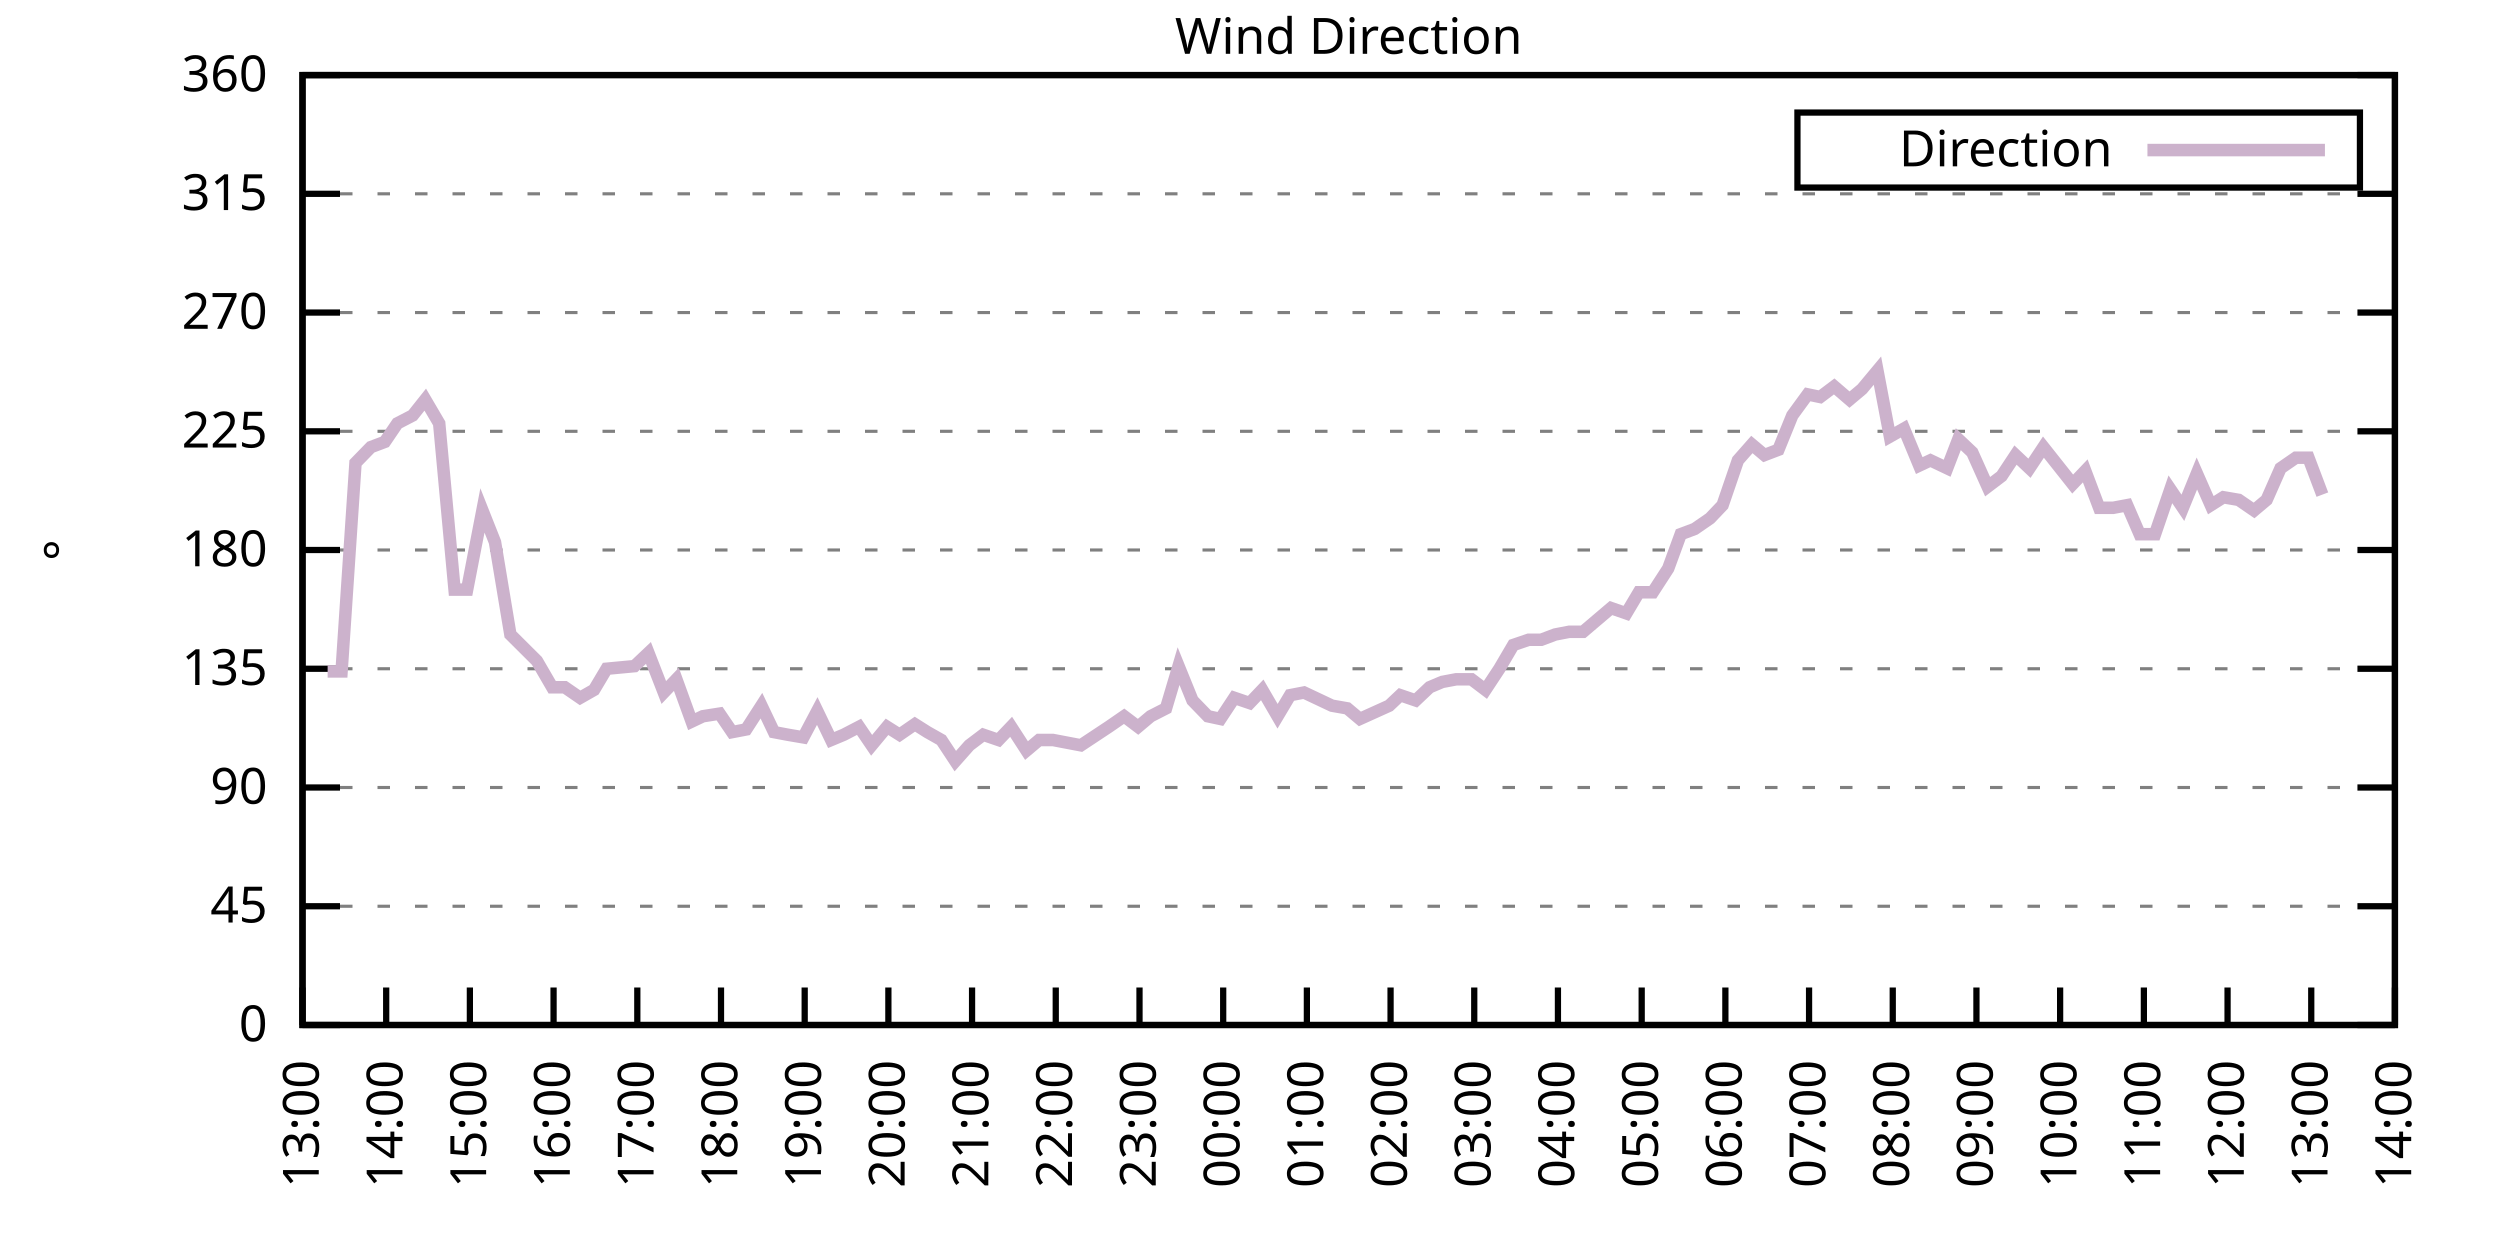
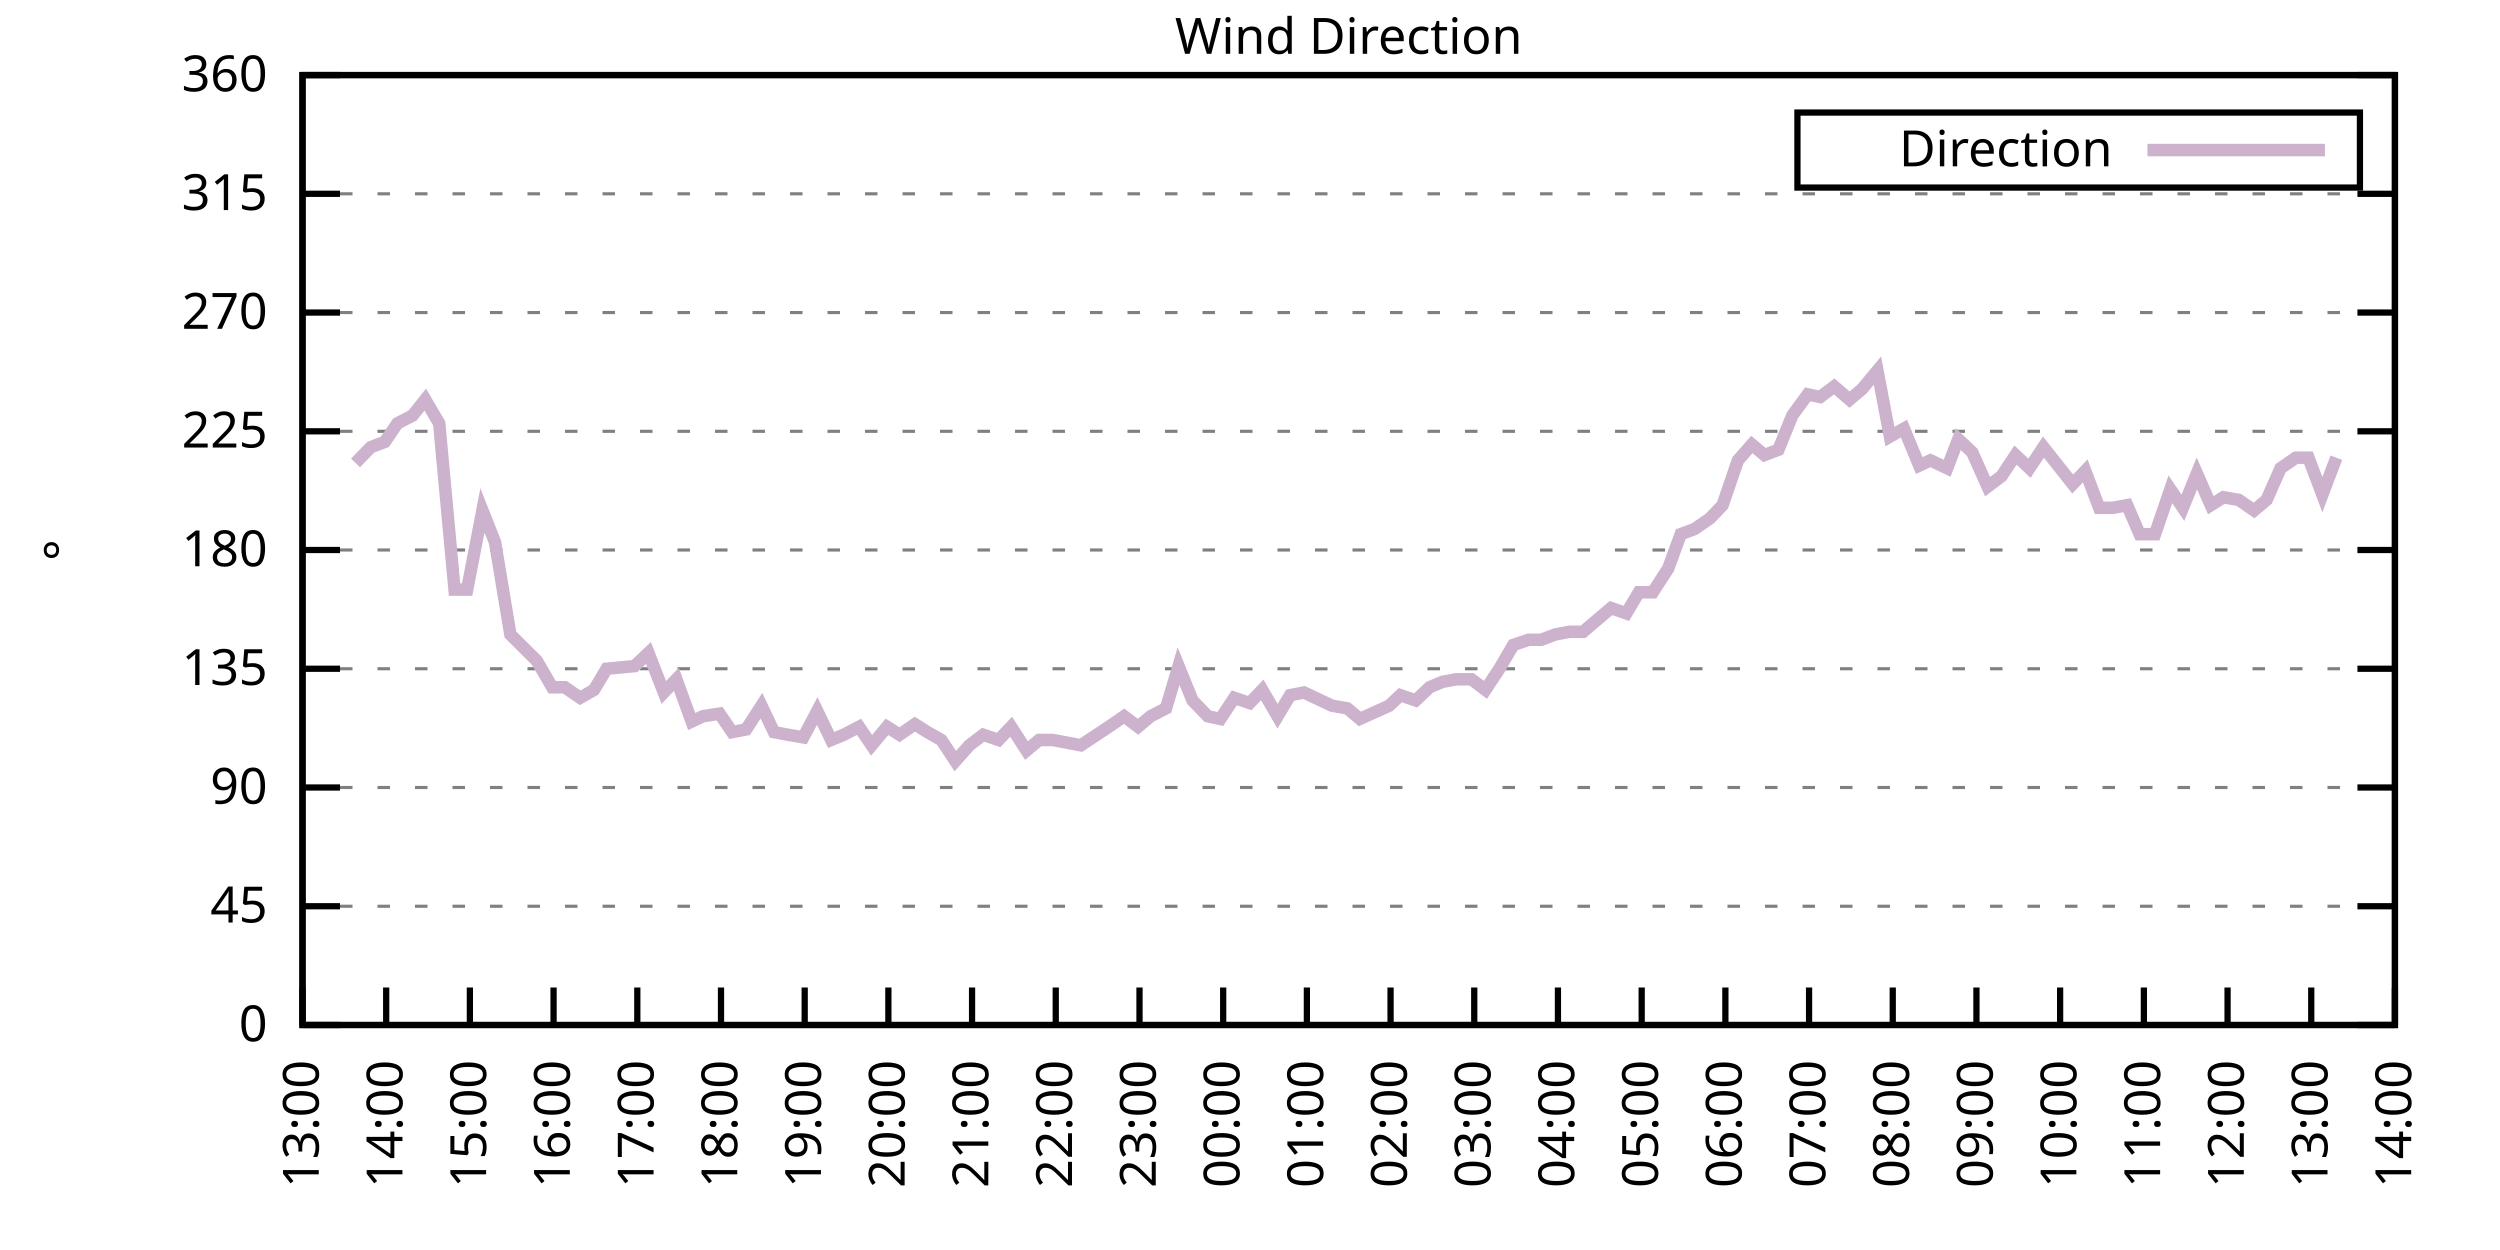
<svg xmlns="http://www.w3.org/2000/svg" xmlns:xlink="http://www.w3.org/1999/xlink" width="400" height="200" viewBox="0 0 400 200">
  <g id="gnuplot_canvas">
    <rect x="0" y="0" width="400" height="200" fill="none" />
    <defs>
      <circle id="gpDot" r="0.5" stroke-width="0.5" stroke="currentColor" />
      <path id="gpPt0" stroke-width="0.333" stroke="currentColor" d="M-1,0 h2 M0,-1 v2" />
      <path id="gpPt1" stroke-width="0.333" stroke="currentColor" d="M-1,-1 L1,1 M1,-1 L-1,1" />
      <path id="gpPt2" stroke-width="0.333" stroke="currentColor" d="M-1,0 L1,0 M0,-1 L0,1 M-1,-1 L1,1 M-1,1 L1,-1" />
      <rect id="gpPt3" stroke-width="0.333" stroke="currentColor" x="-1" y="-1" width="2" height="2" />
      <rect id="gpPt4" stroke-width="0.333" stroke="currentColor" fill="currentColor" x="-1" y="-1" width="2" height="2" />
      <circle id="gpPt5" stroke-width="0.333" stroke="currentColor" cx="0" cy="0" r="1" />
      <use xlink:href="#gpPt5" id="gpPt6" fill="currentColor" stroke="none" />
      <path id="gpPt7" stroke-width="0.333" stroke="currentColor" d="M0,-1.33 L-1.33,0.67 L1.33,0.67 z" />
      <use xlink:href="#gpPt7" id="gpPt8" fill="currentColor" stroke="none" />
      <use xlink:href="#gpPt7" id="gpPt9" stroke="currentColor" transform="rotate(180)" />
      <use xlink:href="#gpPt9" id="gpPt10" fill="currentColor" stroke="none" />
      <use xlink:href="#gpPt3" id="gpPt11" stroke="currentColor" transform="rotate(45)" />
      <use xlink:href="#gpPt11" id="gpPt12" fill="currentColor" stroke="none" />
      <path id="gpPt13" stroke-width="0.333" stroke="currentColor" d="M0,1.330 L1.265,0.411 L0.782,-1.067 L-0.782,-1.076 L-1.265,0.411 z" />
      <use xlink:href="#gpPt13" id="gpPt14" fill="currentColor" stroke="none" />
      <filter id="textbox" filterUnits="objectBoundingBox" x="0" y="0" height="1" width="1">
        <feFlood flood-color="white" flood-opacity="1" result="bgnd" />
        <feComposite in="SourceGraphic" in2="bgnd" operator="atop" />
      </filter>
      <filter id="greybox" filterUnits="objectBoundingBox" x="0" y="0" height="1" width="1">
        <feFlood flood-color="lightgrey" flood-opacity="1" result="grey" />
        <feComposite in="SourceGraphic" in2="grey" operator="atop" />
      </filter>
    </defs>
    <g fill="none" color="white" stroke="currentColor" stroke-width="1.00" stroke-linecap="butt" stroke-linejoin="miter">
</g>
    <g fill="none" color="black" stroke="currentColor" stroke-width="1.00" stroke-linecap="butt" stroke-linejoin="miter">
      <g stroke="none" shape-rendering="crispEdges">
        <polygon fill="rgb(255, 255, 255)" points="48.40,164.00 383.18,164.00 383.18,12.02 48.40,12.02 " />
      </g>
    </g>
    <g fill="none" color="black" stroke="currentColor" stroke-width="1.00" stroke-linecap="butt" stroke-linejoin="miter">
</g>
    <g fill="none" color="black" stroke="black" stroke-width="0.50" stroke-linecap="butt" stroke-linejoin="miter">
</g>
    <g fill="none" color="gray" stroke="currentColor" stroke-width="0.50" stroke-linecap="butt" stroke-linejoin="miter">
      <path stroke="gray" stroke-dasharray="2,4" class="gridline" d="M48.40,164.00 L383.19,164.00  " />
    </g>
    <g fill="none" color="gray" stroke="gray" stroke-width="1.00" stroke-linecap="butt" stroke-linejoin="miter">
</g>
    <g fill="none" color="black" stroke="currentColor" stroke-width="1.00" stroke-linecap="butt" stroke-linejoin="miter">
      <path stroke="black" d="M48.40,164.00 L54.40,164.00 M383.19,164.00 L377.19,164.00  " />
      <g transform="translate(42.80,166.60)" stroke="none" fill="black" font-family="Sans" font-size="8.00" text-anchor="end">
        <text>
          <tspan font-family="Sans"> 0</tspan>
        </text>
      </g>
    </g>
    <g fill="none" color="black" stroke="currentColor" stroke-width="1.00" stroke-linecap="butt" stroke-linejoin="miter">
</g>
    <g fill="none" color="black" stroke="black" stroke-width="0.50" stroke-linecap="butt" stroke-linejoin="miter">
</g>
    <g fill="none" color="gray" stroke="currentColor" stroke-width="0.50" stroke-linecap="butt" stroke-linejoin="miter">
      <path stroke="gray" stroke-dasharray="2,4" class="gridline" d="M48.40,145.00 L383.19,145.00  " />
    </g>
    <g fill="none" color="gray" stroke="gray" stroke-width="1.00" stroke-linecap="butt" stroke-linejoin="miter">
</g>
    <g fill="none" color="black" stroke="currentColor" stroke-width="1.00" stroke-linecap="butt" stroke-linejoin="miter">
      <path stroke="black" d="M48.40,145.00 L54.40,145.00 M383.19,145.00 L377.19,145.00  " />
      <g transform="translate(42.80,147.60)" stroke="none" fill="black" font-family="Sans" font-size="8.00" text-anchor="end">
        <text>
          <tspan font-family="Sans"> 45</tspan>
        </text>
      </g>
    </g>
    <g fill="none" color="black" stroke="currentColor" stroke-width="1.00" stroke-linecap="butt" stroke-linejoin="miter">
</g>
    <g fill="none" color="black" stroke="black" stroke-width="0.50" stroke-linecap="butt" stroke-linejoin="miter">
</g>
    <g fill="none" color="gray" stroke="currentColor" stroke-width="0.50" stroke-linecap="butt" stroke-linejoin="miter">
      <path stroke="gray" stroke-dasharray="2,4" class="gridline" d="M48.40,126.00 L383.19,126.00  " />
    </g>
    <g fill="none" color="gray" stroke="gray" stroke-width="1.00" stroke-linecap="butt" stroke-linejoin="miter">
</g>
    <g fill="none" color="black" stroke="currentColor" stroke-width="1.00" stroke-linecap="butt" stroke-linejoin="miter">
      <path stroke="black" d="M48.40,126.00 L54.40,126.00 M383.19,126.00 L377.19,126.00  " />
      <g transform="translate(42.80,128.60)" stroke="none" fill="black" font-family="Sans" font-size="8.00" text-anchor="end">
        <text>
          <tspan font-family="Sans"> 90</tspan>
        </text>
      </g>
    </g>
    <g fill="none" color="black" stroke="currentColor" stroke-width="1.00" stroke-linecap="butt" stroke-linejoin="miter">
</g>
    <g fill="none" color="black" stroke="black" stroke-width="0.50" stroke-linecap="butt" stroke-linejoin="miter">
</g>
    <g fill="none" color="gray" stroke="currentColor" stroke-width="0.50" stroke-linecap="butt" stroke-linejoin="miter">
      <path stroke="gray" stroke-dasharray="2,4" class="gridline" d="M48.40,107.00 L383.19,107.00  " />
    </g>
    <g fill="none" color="gray" stroke="gray" stroke-width="1.00" stroke-linecap="butt" stroke-linejoin="miter">
</g>
    <g fill="none" color="black" stroke="currentColor" stroke-width="1.00" stroke-linecap="butt" stroke-linejoin="miter">
      <path stroke="black" d="M48.40,107.00 L54.40,107.00 M383.19,107.00 L377.19,107.00  " />
      <g transform="translate(42.80,109.60)" stroke="none" fill="black" font-family="Sans" font-size="8.00" text-anchor="end">
        <text>
          <tspan font-family="Sans"> 135</tspan>
        </text>
      </g>
    </g>
    <g fill="none" color="black" stroke="currentColor" stroke-width="1.00" stroke-linecap="butt" stroke-linejoin="miter">
</g>
    <g fill="none" color="black" stroke="black" stroke-width="0.50" stroke-linecap="butt" stroke-linejoin="miter">
</g>
    <g fill="none" color="gray" stroke="currentColor" stroke-width="0.50" stroke-linecap="butt" stroke-linejoin="miter">
      <path stroke="gray" stroke-dasharray="2,4" class="gridline" d="M48.40,88.00 L383.19,88.00  " />
    </g>
    <g fill="none" color="gray" stroke="gray" stroke-width="1.00" stroke-linecap="butt" stroke-linejoin="miter">
</g>
    <g fill="none" color="black" stroke="currentColor" stroke-width="1.00" stroke-linecap="butt" stroke-linejoin="miter">
      <path stroke="black" d="M48.40,88.00 L54.40,88.00 M383.19,88.00 L377.19,88.00  " />
      <g transform="translate(42.80,90.60)" stroke="none" fill="black" font-family="Sans" font-size="8.00" text-anchor="end">
        <text>
          <tspan font-family="Sans"> 180</tspan>
        </text>
      </g>
    </g>
    <g fill="none" color="black" stroke="currentColor" stroke-width="1.00" stroke-linecap="butt" stroke-linejoin="miter">
</g>
    <g fill="none" color="black" stroke="black" stroke-width="0.50" stroke-linecap="butt" stroke-linejoin="miter">
</g>
    <g fill="none" color="gray" stroke="currentColor" stroke-width="0.50" stroke-linecap="butt" stroke-linejoin="miter">
      <path stroke="gray" stroke-dasharray="2,4" class="gridline" d="M48.40,69.01 L383.19,69.01  " />
    </g>
    <g fill="none" color="gray" stroke="gray" stroke-width="1.00" stroke-linecap="butt" stroke-linejoin="miter">
</g>
    <g fill="none" color="black" stroke="currentColor" stroke-width="1.00" stroke-linecap="butt" stroke-linejoin="miter">
      <path stroke="black" d="M48.40,69.01 L54.40,69.01 M383.19,69.01 L377.19,69.01  " />
      <g transform="translate(42.80,71.61)" stroke="none" fill="black" font-family="Sans" font-size="8.00" text-anchor="end">
        <text>
          <tspan font-family="Sans"> 225</tspan>
        </text>
      </g>
    </g>
    <g fill="none" color="black" stroke="currentColor" stroke-width="1.00" stroke-linecap="butt" stroke-linejoin="miter">
</g>
    <g fill="none" color="black" stroke="black" stroke-width="0.50" stroke-linecap="butt" stroke-linejoin="miter">
</g>
    <g fill="none" color="gray" stroke="currentColor" stroke-width="0.50" stroke-linecap="butt" stroke-linejoin="miter">
      <path stroke="gray" stroke-dasharray="2,4" class="gridline" d="M48.40,50.01 L383.19,50.01  " />
    </g>
    <g fill="none" color="gray" stroke="gray" stroke-width="1.00" stroke-linecap="butt" stroke-linejoin="miter">
</g>
    <g fill="none" color="black" stroke="currentColor" stroke-width="1.00" stroke-linecap="butt" stroke-linejoin="miter">
      <path stroke="black" d="M48.40,50.01 L54.40,50.01 M383.19,50.01 L377.19,50.01  " />
      <g transform="translate(42.80,52.61)" stroke="none" fill="black" font-family="Sans" font-size="8.00" text-anchor="end">
        <text>
          <tspan font-family="Sans"> 270</tspan>
        </text>
      </g>
    </g>
    <g fill="none" color="black" stroke="currentColor" stroke-width="1.00" stroke-linecap="butt" stroke-linejoin="miter">
</g>
    <g fill="none" color="black" stroke="black" stroke-width="0.50" stroke-linecap="butt" stroke-linejoin="miter">
</g>
    <g fill="none" color="gray" stroke="currentColor" stroke-width="0.50" stroke-linecap="butt" stroke-linejoin="miter">
      <path stroke="gray" stroke-dasharray="2,4" class="gridline" d="M48.40,31.01 L383.19,31.01  " />
    </g>
    <g fill="none" color="gray" stroke="gray" stroke-width="1.00" stroke-linecap="butt" stroke-linejoin="miter">
</g>
    <g fill="none" color="black" stroke="currentColor" stroke-width="1.00" stroke-linecap="butt" stroke-linejoin="miter">
      <path stroke="black" d="M48.40,31.01 L54.40,31.01 M383.19,31.01 L377.19,31.01  " />
      <g transform="translate(42.80,33.61)" stroke="none" fill="black" font-family="Sans" font-size="8.00" text-anchor="end">
        <text>
          <tspan font-family="Sans"> 315</tspan>
        </text>
      </g>
    </g>
    <g fill="none" color="black" stroke="currentColor" stroke-width="1.00" stroke-linecap="butt" stroke-linejoin="miter">
</g>
    <g fill="none" color="black" stroke="black" stroke-width="0.50" stroke-linecap="butt" stroke-linejoin="miter">
</g>
    <g fill="none" color="gray" stroke="currentColor" stroke-width="0.50" stroke-linecap="butt" stroke-linejoin="miter">
      <path stroke="gray" stroke-dasharray="2,4" class="gridline" d="M48.40,12.01 L383.19,12.01  " />
    </g>
    <g fill="none" color="gray" stroke="gray" stroke-width="1.00" stroke-linecap="butt" stroke-linejoin="miter">
</g>
    <g fill="none" color="black" stroke="currentColor" stroke-width="1.00" stroke-linecap="butt" stroke-linejoin="miter">
      <path stroke="black" d="M48.40,12.01 L54.40,12.01 M383.19,12.01 L377.19,12.01  " />
      <g transform="translate(42.80,14.61)" stroke="none" fill="black" font-family="Sans" font-size="8.00" text-anchor="end">
        <text>
          <tspan font-family="Sans"> 360</tspan>
        </text>
      </g>
    </g>
    <g fill="none" color="black" stroke="currentColor" stroke-width="1.00" stroke-linecap="butt" stroke-linejoin="miter">
      <path stroke="black" d="M48.40,164.00 L48.40,158.00  " />
      <g transform="translate(51.00,169.60) rotate(270.00)" stroke="none" fill="black" font-family="Sans" font-size="8.00" text-anchor="end">
        <text>
          <tspan font-family="Sans">13:00</tspan>
        </text>
      </g>
    </g>
    <g fill="none" color="black" stroke="currentColor" stroke-width="1.00" stroke-linecap="butt" stroke-linejoin="miter">
      <path stroke="black" d="M61.79,164.00 L61.79,158.00  " />
      <g transform="translate(64.39,169.60) rotate(270.00)" stroke="none" fill="black" font-family="Sans" font-size="8.00" text-anchor="end">
        <text>
          <tspan font-family="Sans">14:00</tspan>
        </text>
      </g>
    </g>
    <g fill="none" color="black" stroke="currentColor" stroke-width="1.00" stroke-linecap="butt" stroke-linejoin="miter">
      <path stroke="black" d="M75.18,164.00 L75.18,158.00  " />
      <g transform="translate(77.78,169.60) rotate(270.00)" stroke="none" fill="black" font-family="Sans" font-size="8.00" text-anchor="end">
        <text>
          <tspan font-family="Sans">15:00</tspan>
        </text>
      </g>
    </g>
    <g fill="none" color="black" stroke="currentColor" stroke-width="1.00" stroke-linecap="butt" stroke-linejoin="miter">
      <path stroke="black" d="M88.57,164.00 L88.57,158.00  " />
      <g transform="translate(91.17,169.60) rotate(270.00)" stroke="none" fill="black" font-family="Sans" font-size="8.00" text-anchor="end">
        <text>
          <tspan font-family="Sans">16:00</tspan>
        </text>
      </g>
    </g>
    <g fill="none" color="black" stroke="currentColor" stroke-width="1.00" stroke-linecap="butt" stroke-linejoin="miter">
      <path stroke="black" d="M101.97,164.00 L101.97,158.00  " />
      <g transform="translate(104.57,169.60) rotate(270.00)" stroke="none" fill="black" font-family="Sans" font-size="8.00" text-anchor="end">
        <text>
          <tspan font-family="Sans">17:00</tspan>
        </text>
      </g>
    </g>
    <g fill="none" color="black" stroke="currentColor" stroke-width="1.00" stroke-linecap="butt" stroke-linejoin="miter">
      <path stroke="black" d="M115.36,164.00 L115.36,158.00  " />
      <g transform="translate(117.96,169.60) rotate(270.00)" stroke="none" fill="black" font-family="Sans" font-size="8.00" text-anchor="end">
        <text>
          <tspan font-family="Sans">18:00</tspan>
        </text>
      </g>
    </g>
    <g fill="none" color="black" stroke="currentColor" stroke-width="1.00" stroke-linecap="butt" stroke-linejoin="miter">
      <path stroke="black" d="M128.75,164.00 L128.75,158.00  " />
      <g transform="translate(131.35,169.60) rotate(270.00)" stroke="none" fill="black" font-family="Sans" font-size="8.00" text-anchor="end">
        <text>
          <tspan font-family="Sans">19:00</tspan>
        </text>
      </g>
    </g>
    <g fill="none" color="black" stroke="currentColor" stroke-width="1.00" stroke-linecap="butt" stroke-linejoin="miter">
      <path stroke="black" d="M142.14,164.00 L142.14,158.00  " />
      <g transform="translate(144.74,169.60) rotate(270.00)" stroke="none" fill="black" font-family="Sans" font-size="8.00" text-anchor="end">
        <text>
          <tspan font-family="Sans">20:00</tspan>
        </text>
      </g>
    </g>
    <g fill="none" color="black" stroke="currentColor" stroke-width="1.00" stroke-linecap="butt" stroke-linejoin="miter">
      <path stroke="black" d="M155.53,164.00 L155.53,158.00  " />
      <g transform="translate(158.13,169.60) rotate(270.00)" stroke="none" fill="black" font-family="Sans" font-size="8.00" text-anchor="end">
        <text>
          <tspan font-family="Sans">21:00</tspan>
        </text>
      </g>
    </g>
    <g fill="none" color="black" stroke="currentColor" stroke-width="1.00" stroke-linecap="butt" stroke-linejoin="miter">
      <path stroke="black" d="M168.92,164.00 L168.92,158.00  " />
      <g transform="translate(171.52,169.60) rotate(270.00)" stroke="none" fill="black" font-family="Sans" font-size="8.00" text-anchor="end">
        <text>
          <tspan font-family="Sans">22:00</tspan>
        </text>
      </g>
    </g>
    <g fill="none" color="black" stroke="currentColor" stroke-width="1.00" stroke-linecap="butt" stroke-linejoin="miter">
      <path stroke="black" d="M182.32,164.00 L182.32,158.00  " />
      <g transform="translate(184.92,169.60) rotate(270.00)" stroke="none" fill="black" font-family="Sans" font-size="8.00" text-anchor="end">
        <text>
          <tspan font-family="Sans">23:00</tspan>
        </text>
      </g>
    </g>
    <g fill="none" color="black" stroke="currentColor" stroke-width="1.00" stroke-linecap="butt" stroke-linejoin="miter">
      <path stroke="black" d="M195.71,164.00 L195.71,158.00  " />
      <g transform="translate(198.31,169.60) rotate(270.00)" stroke="none" fill="black" font-family="Sans" font-size="8.00" text-anchor="end">
        <text>
          <tspan font-family="Sans">00:00</tspan>
        </text>
      </g>
    </g>
    <g fill="none" color="black" stroke="currentColor" stroke-width="1.00" stroke-linecap="butt" stroke-linejoin="miter">
      <path stroke="black" d="M209.10,164.00 L209.10,158.00  " />
      <g transform="translate(211.70,169.60) rotate(270.00)" stroke="none" fill="black" font-family="Sans" font-size="8.00" text-anchor="end">
        <text>
          <tspan font-family="Sans">01:00</tspan>
        </text>
      </g>
    </g>
    <g fill="none" color="black" stroke="currentColor" stroke-width="1.00" stroke-linecap="butt" stroke-linejoin="miter">
      <path stroke="black" d="M222.49,164.00 L222.49,158.00  " />
      <g transform="translate(225.09,169.60) rotate(270.00)" stroke="none" fill="black" font-family="Sans" font-size="8.00" text-anchor="end">
        <text>
          <tspan font-family="Sans">02:00</tspan>
        </text>
      </g>
    </g>
    <g fill="none" color="black" stroke="currentColor" stroke-width="1.00" stroke-linecap="butt" stroke-linejoin="miter">
      <path stroke="black" d="M235.88,164.00 L235.88,158.00  " />
      <g transform="translate(238.48,169.60) rotate(270.00)" stroke="none" fill="black" font-family="Sans" font-size="8.00" text-anchor="end">
        <text>
          <tspan font-family="Sans">03:00</tspan>
        </text>
      </g>
    </g>
    <g fill="none" color="black" stroke="currentColor" stroke-width="1.00" stroke-linecap="butt" stroke-linejoin="miter">
      <path stroke="black" d="M249.27,164.00 L249.27,158.00  " />
      <g transform="translate(251.87,169.60) rotate(270.00)" stroke="none" fill="black" font-family="Sans" font-size="8.00" text-anchor="end">
        <text>
          <tspan font-family="Sans">04:00</tspan>
        </text>
      </g>
    </g>
    <g fill="none" color="black" stroke="currentColor" stroke-width="1.00" stroke-linecap="butt" stroke-linejoin="miter">
      <path stroke="black" d="M262.67,164.00 L262.67,158.00  " />
      <g transform="translate(265.27,169.60) rotate(270.00)" stroke="none" fill="black" font-family="Sans" font-size="8.00" text-anchor="end">
        <text>
          <tspan font-family="Sans">05:00</tspan>
        </text>
      </g>
    </g>
    <g fill="none" color="black" stroke="currentColor" stroke-width="1.00" stroke-linecap="butt" stroke-linejoin="miter">
      <path stroke="black" d="M276.06,164.00 L276.06,158.00  " />
      <g transform="translate(278.66,169.60) rotate(270.00)" stroke="none" fill="black" font-family="Sans" font-size="8.00" text-anchor="end">
        <text>
          <tspan font-family="Sans">06:00</tspan>
        </text>
      </g>
    </g>
    <g fill="none" color="black" stroke="currentColor" stroke-width="1.00" stroke-linecap="butt" stroke-linejoin="miter">
      <path stroke="black" d="M289.45,164.00 L289.45,158.00  " />
      <g transform="translate(292.05,169.60) rotate(270.00)" stroke="none" fill="black" font-family="Sans" font-size="8.00" text-anchor="end">
        <text>
          <tspan font-family="Sans">07:00</tspan>
        </text>
      </g>
    </g>
    <g fill="none" color="black" stroke="currentColor" stroke-width="1.00" stroke-linecap="butt" stroke-linejoin="miter">
      <path stroke="black" d="M302.84,164.00 L302.84,158.00  " />
      <g transform="translate(305.44,169.60) rotate(270.00)" stroke="none" fill="black" font-family="Sans" font-size="8.00" text-anchor="end">
        <text>
          <tspan font-family="Sans">08:00</tspan>
        </text>
      </g>
    </g>
    <g fill="none" color="black" stroke="currentColor" stroke-width="1.00" stroke-linecap="butt" stroke-linejoin="miter">
      <path stroke="black" d="M316.23,164.00 L316.23,158.00  " />
      <g transform="translate(318.83,169.60) rotate(270.00)" stroke="none" fill="black" font-family="Sans" font-size="8.00" text-anchor="end">
        <text>
          <tspan font-family="Sans">09:00</tspan>
        </text>
      </g>
    </g>
    <g fill="none" color="black" stroke="currentColor" stroke-width="1.00" stroke-linecap="butt" stroke-linejoin="miter">
      <path stroke="black" d="M329.62,164.00 L329.62,158.00  " />
      <g transform="translate(332.22,169.60) rotate(270.00)" stroke="none" fill="black" font-family="Sans" font-size="8.00" text-anchor="end">
        <text>
          <tspan font-family="Sans">10:00</tspan>
        </text>
      </g>
    </g>
    <g fill="none" color="black" stroke="currentColor" stroke-width="1.00" stroke-linecap="butt" stroke-linejoin="miter">
      <path stroke="black" d="M343.02,164.00 L343.02,158.00  " />
      <g transform="translate(345.62,169.60) rotate(270.00)" stroke="none" fill="black" font-family="Sans" font-size="8.00" text-anchor="end">
        <text>
          <tspan font-family="Sans">11:00</tspan>
        </text>
      </g>
    </g>
    <g fill="none" color="black" stroke="currentColor" stroke-width="1.00" stroke-linecap="butt" stroke-linejoin="miter">
      <path stroke="black" d="M356.41,164.00 L356.41,158.00  " />
      <g transform="translate(359.01,169.60) rotate(270.00)" stroke="none" fill="black" font-family="Sans" font-size="8.00" text-anchor="end">
        <text>
          <tspan font-family="Sans">12:00</tspan>
        </text>
      </g>
    </g>
    <g fill="none" color="black" stroke="currentColor" stroke-width="1.00" stroke-linecap="butt" stroke-linejoin="miter">
      <path stroke="black" d="M369.80,164.00 L369.80,158.00  " />
      <g transform="translate(372.40,169.60) rotate(270.00)" stroke="none" fill="black" font-family="Sans" font-size="8.00" text-anchor="end">
        <text>
          <tspan font-family="Sans">13:00</tspan>
        </text>
      </g>
    </g>
    <g fill="none" color="black" stroke="currentColor" stroke-width="1.00" stroke-linecap="butt" stroke-linejoin="miter">
      <path stroke="black" d="M383.19,164.00 L383.19,158.00  " />
      <g transform="translate(385.79,169.60) rotate(270.00)" stroke="none" fill="black" font-family="Sans" font-size="8.00" text-anchor="end">
        <text>
          <tspan font-family="Sans">14:00</tspan>
        </text>
      </g>
    </g>
    <g fill="none" color="black" stroke="currentColor" stroke-width="1.00" stroke-linecap="butt" stroke-linejoin="miter">
</g>
    <g fill="none" color="black" stroke="currentColor" stroke-width="1.00" stroke-linecap="butt" stroke-linejoin="miter">
      <path stroke="black" d="M48.40,12.01 L48.40,164.00 L383.19,164.00 L383.19,12.01 L48.40,12.01 Z  " />
    </g>
    <g fill="none" color="black" stroke="currentColor" stroke-width="1.00" stroke-linecap="butt" stroke-linejoin="miter">
</g>
    <g fill="none" color="black" stroke="currentColor" stroke-width="1.00" stroke-linecap="butt" stroke-linejoin="miter">
      <path stroke="black" d="M287.59,30.01 L287.59,18.01 L377.59,18.01 L377.59,30.01 L287.59,30.01 Z  " />
    </g>
    <g id="Wind_direction_plot_1">
      <g fill="none" color="white" stroke="black" stroke-width="2.00" stroke-linecap="butt" stroke-linejoin="miter">
</g>
      <g fill="none" color="black" stroke="currentColor" stroke-width="2.00" stroke-linecap="butt" stroke-linejoin="miter">
        <g transform="translate(337.99,26.61)" stroke="none" fill="black" font-family="Sans" font-size="8.00" text-anchor="end">
          <text>
            <tspan font-family="Sans">Direction</tspan>
          </text>
        </g>
      </g>
      <g fill="none" color="black" stroke="currentColor" stroke-width="2.00" stroke-linecap="butt" stroke-linejoin="miter">
-         <path stroke="rgb(204, 178, 204)" d="M343.59,24.01 L371.99,24.01 M52.42,107.43 L54.65,107.43 L56.88,74.07 L59.34,71.54 L61.57,70.70 L63.58,67.74   L66.03,66.47 L68.04,63.94 L70.27,67.74 L72.73,94.34 L74.74,94.34 L77.19,81.67 L79.20,86.74 L81.66,101.52   L85.90,105.74 L88.35,109.96 L90.36,109.96 L92.82,111.65 L95.05,110.38 L97.06,107.00 L101.52,106.58 L103.75,104.47   L106.21,110.80 L108.22,108.69 L110.67,115.45 L112.46,114.60 L115.13,114.18 L117.14,117.14 L119.38,116.71 L121.83,112.91   L123.84,117.14 L126.07,117.56 L128.53,117.98 L130.76,113.76 L132.99,118.40 L135.00,117.56 L137.45,116.29 L139.46,119.25   L141.92,116.29 L143.93,117.56 L146.38,115.87 L148.39,117.14 L150.62,118.40 L152.85,121.78 L155.09,119.25 L157.32,117.56   L159.77,118.40 L161.78,116.29 L164.24,120.09 L166.25,118.40 L168.48,118.40 L172.94,119.25 L177.41,116.29 L179.86,114.60   L182.09,116.29 L184.10,114.60 L186.56,113.34 L188.57,106.58 L190.80,112.07 L193.25,114.60 L195.26,115.03 L197.49,111.65   L199.95,112.49 L201.96,110.38 L204.41,114.60 L206.42,111.23 L208.65,110.80 L213.12,112.91 L215.57,113.34 L217.58,115.03   L222.27,112.91 L224.05,111.23 L226.51,112.07 L228.74,109.96 L230.75,109.11 L232.98,108.69 L235.44,108.69 L237.67,110.38   L239.90,107.00 L242.13,103.20 L244.59,102.36 L246.60,102.36 L248.83,101.52 L251.06,101.09 L253.29,101.09 L257.76,97.29   L260.21,98.14 L262.22,94.76 L264.45,94.76 L266.91,90.96 L268.92,85.47 L271.15,84.63 L273.60,82.94 L275.61,80.83   L278.07,73.65 L280.30,71.12 L282.31,72.81 L284.54,71.96 L286.77,66.47 L289.23,63.10 L291.23,63.52 L293.47,61.83   L295.92,63.94 L297.93,62.25 L300.39,59.30 L302.39,69.85 L304.63,68.58 L307.08,74.49 L308.87,73.65 L311.54,74.92   L313.33,70.27 L315.56,72.38 L318.02,77.87 L320.25,76.18 L322.48,72.81 L324.71,74.92 L326.95,71.54 L331.63,77.45   L333.64,75.34 L335.87,81.25 L338.10,81.25 L340.34,80.83 L342.35,85.47 L344.80,85.47 L347.26,78.29 L349.26,81.25   L351.50,75.76 L353.73,80.83 L355.74,79.56 L358.19,79.98 L360.65,81.67 L362.66,79.98 L364.89,74.92 L367.34,73.23   L369.35,73.23 L371.58,79.14  " />
+         <path stroke="rgb(204, 178, 204)" d="M343.59,24.01 L371.99,24.01 M56.88,74.07 L59.34,71.54 L61.57,70.70 L63.58,67.74 L66.03,66.47 L68.04,63.94   L70.27,67.74 L72.73,94.34 L74.74,94.34 L77.19,81.67 L79.20,86.74 L81.66,101.52 L85.90,105.74 L88.35,109.96   L90.36,109.96 L92.82,111.65 L95.05,110.38 L97.06,107.00 L101.52,106.58 L103.75,104.47 L106.21,110.80 L108.22,108.69   L110.67,115.45 L112.46,114.60 L115.13,114.18 L117.14,117.14 L119.38,116.71 L121.83,112.91 L123.84,117.14 L126.07,117.56   L128.53,117.98 L130.76,113.76 L132.99,118.40 L135.00,117.56 L137.45,116.29 L139.46,119.25 L141.92,116.29 L143.93,117.56   L146.38,115.87 L148.39,117.14 L150.62,118.40 L152.85,121.78 L155.09,119.25 L157.32,117.56 L159.77,118.40 L161.78,116.29   L164.24,120.09 L166.25,118.40 L168.48,118.40 L172.94,119.25 L177.41,116.29 L179.86,114.60 L182.09,116.29 L184.10,114.60   L186.56,113.34 L188.57,106.58 L190.80,112.07 L193.25,114.60 L195.26,115.03 L197.49,111.65 L199.95,112.49 L201.96,110.38   L204.41,114.60 L206.42,111.23 L208.65,110.80 L213.12,112.91 L215.57,113.34 L217.58,115.03 L222.27,112.91 L224.05,111.23   L226.51,112.07 L228.74,109.96 L230.75,109.11 L232.98,108.69 L235.44,108.69 L237.67,110.38 L239.90,107.00 L242.13,103.20   L244.59,102.36 L246.60,102.36 L248.83,101.52 L251.06,101.09 L253.29,101.09 L257.76,97.29 L260.21,98.14 L262.22,94.76   L264.45,94.76 L266.91,90.96 L268.92,85.47 L271.15,84.63 L273.60,82.94 L275.61,80.83 L278.07,73.65 L280.30,71.12   L282.31,72.81 L284.54,71.96 L286.77,66.47 L289.23,63.10 L291.23,63.52 L293.47,61.83 L295.92,63.94 L297.93,62.25   L300.39,59.30 L302.39,69.85 L304.63,68.58 L307.08,74.49 L308.87,73.65 L311.54,74.92 L313.33,70.27 L315.56,72.38   L318.02,77.87 L320.25,76.18 L322.48,72.81 L324.71,74.92 L326.95,71.54 L331.63,77.45 L333.64,75.34 L335.87,81.25   L338.10,81.25 L340.34,80.83 L342.35,85.47 L344.80,85.47 L347.26,78.29 L349.26,81.25 L351.50,75.76 L353.73,80.83   L355.74,79.56 L358.19,79.98 L360.65,81.67 L362.66,79.98 L364.89,74.92 L367.34,73.23 L369.35,73.23 L371.58,79.14   L373.82,73.23  " />
      </g>
    </g>
    <g fill="none" color="black" stroke="currentColor" stroke-width="2.00" stroke-linecap="butt" stroke-linejoin="miter">
</g>
    <g fill="none" color="black" stroke="black" stroke-width="1.00" stroke-linecap="butt" stroke-linejoin="miter">
</g>
    <g fill="none" color="black" stroke="currentColor" stroke-width="1.00" stroke-linecap="butt" stroke-linejoin="miter">
      <path stroke="black" d="M48.40,12.01 L48.40,164.00 L383.19,164.00 L383.19,12.01 L48.40,12.01 Z  " />
      <g transform="translate(12.80,88.01) rotate(270.00)" stroke="none" fill="black" font-family="Sans" font-size="8.00" text-anchor="middle">
        <text>
          <tspan font-family="Sans">°</tspan>
        </text>
      </g>
    </g>
    <g fill="none" color="black" stroke="currentColor" stroke-width="1.00" stroke-linecap="butt" stroke-linejoin="miter">
</g>
    <g fill="none" color="black" stroke="currentColor" stroke-width="1.00" stroke-linecap="butt" stroke-linejoin="miter">
      <g transform="translate(215.79,8.61)" stroke="none" fill="black" font-family="Sans" font-size="8.00" text-anchor="middle">
        <text>
          <tspan font-family="Sans">Wind Direction</tspan>
        </text>
      </g>
    </g>
    <g fill="none" color="black" stroke="currentColor" stroke-width="1.00" stroke-linecap="butt" stroke-linejoin="miter">
</g>
  </g>
</svg>
